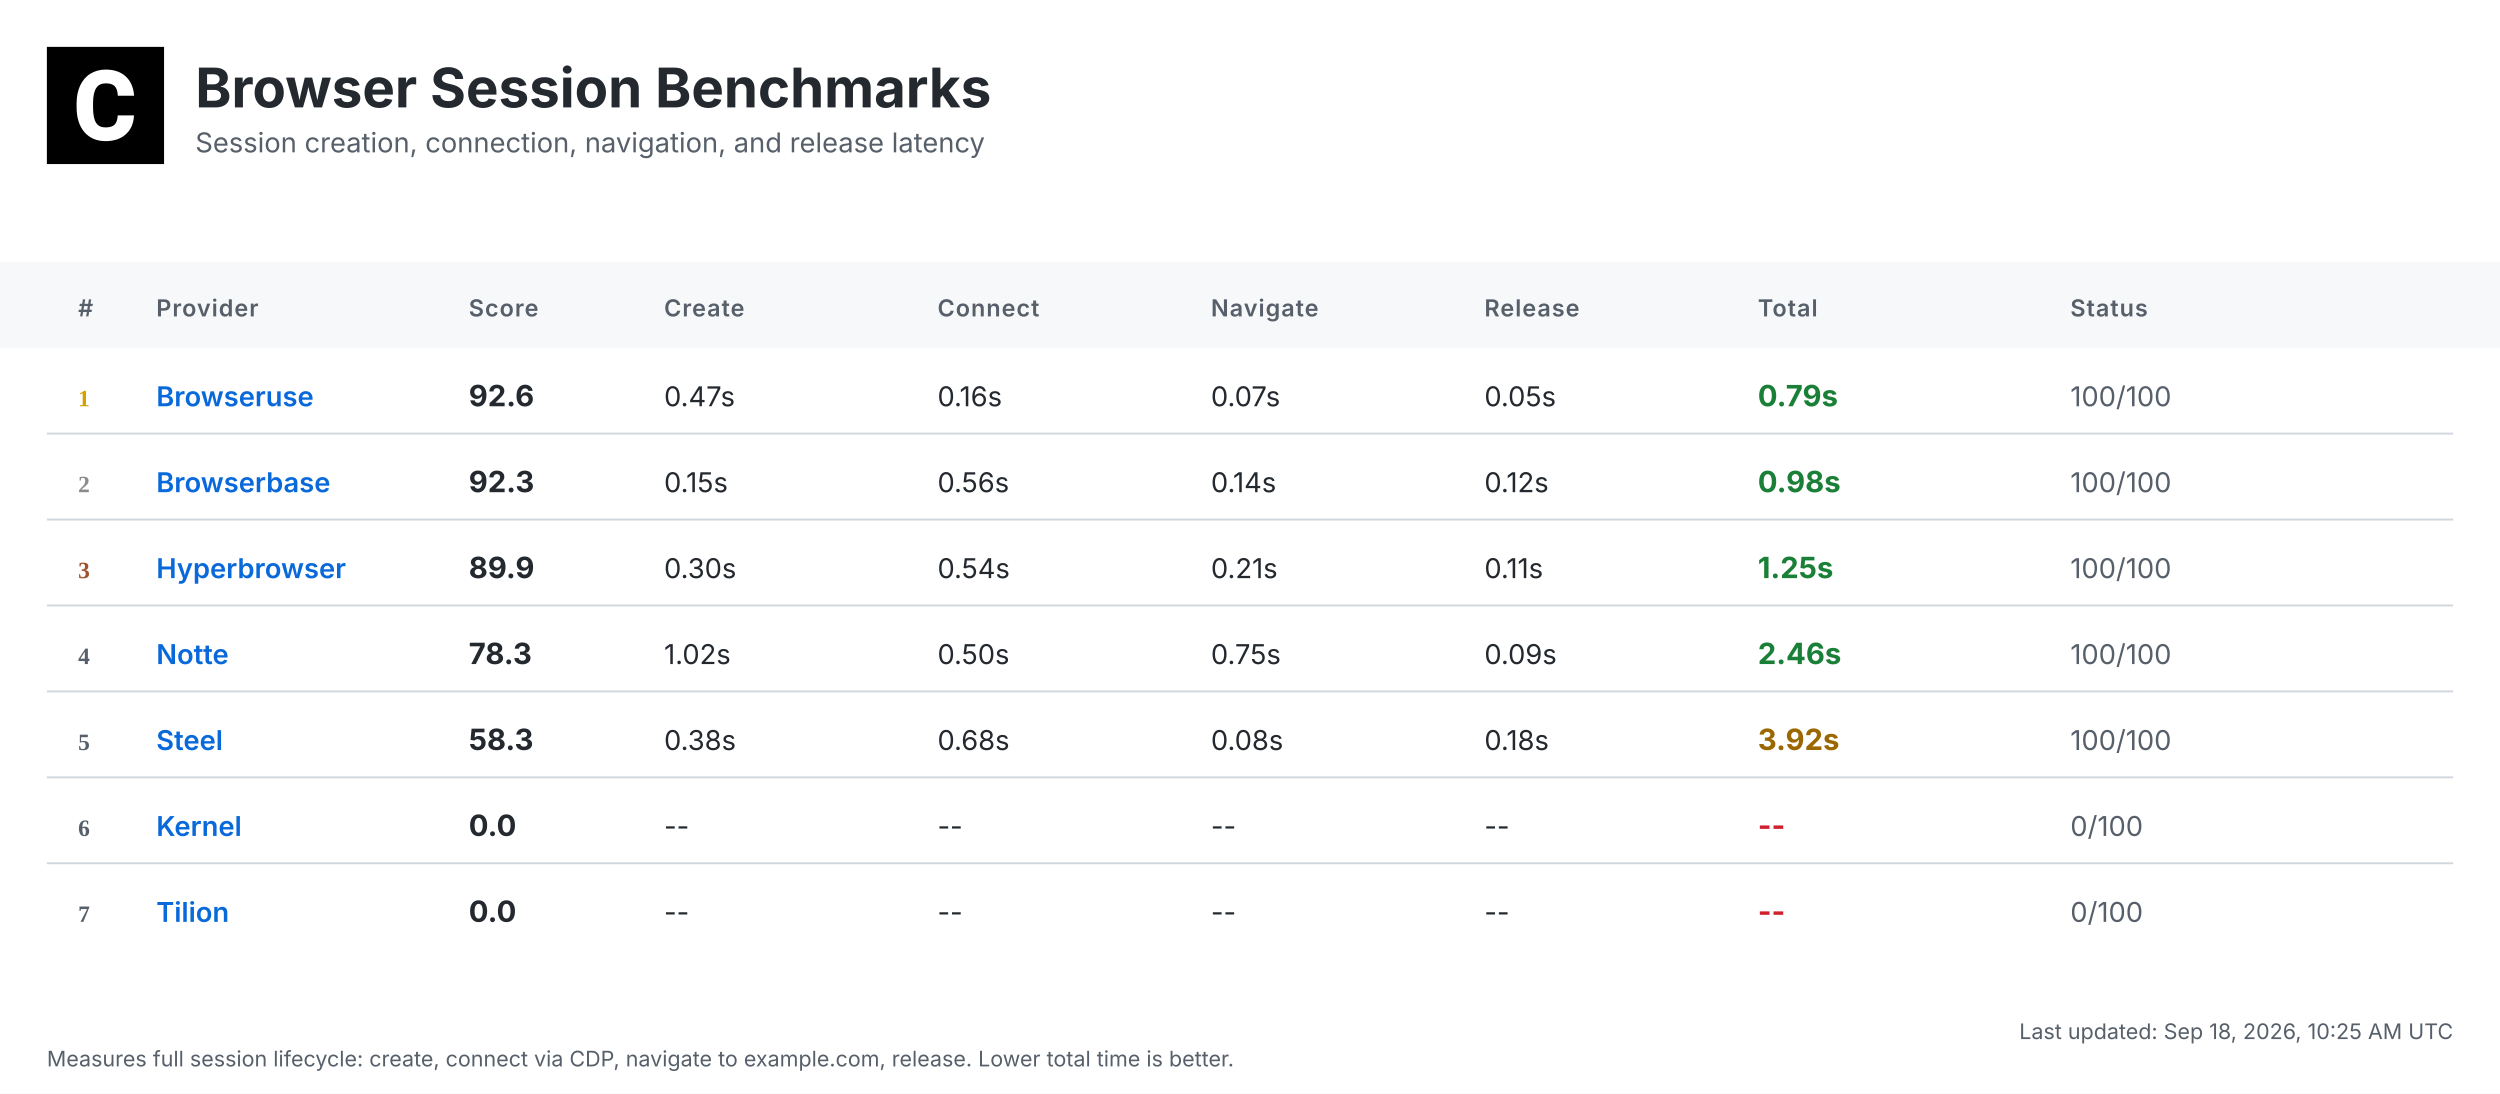
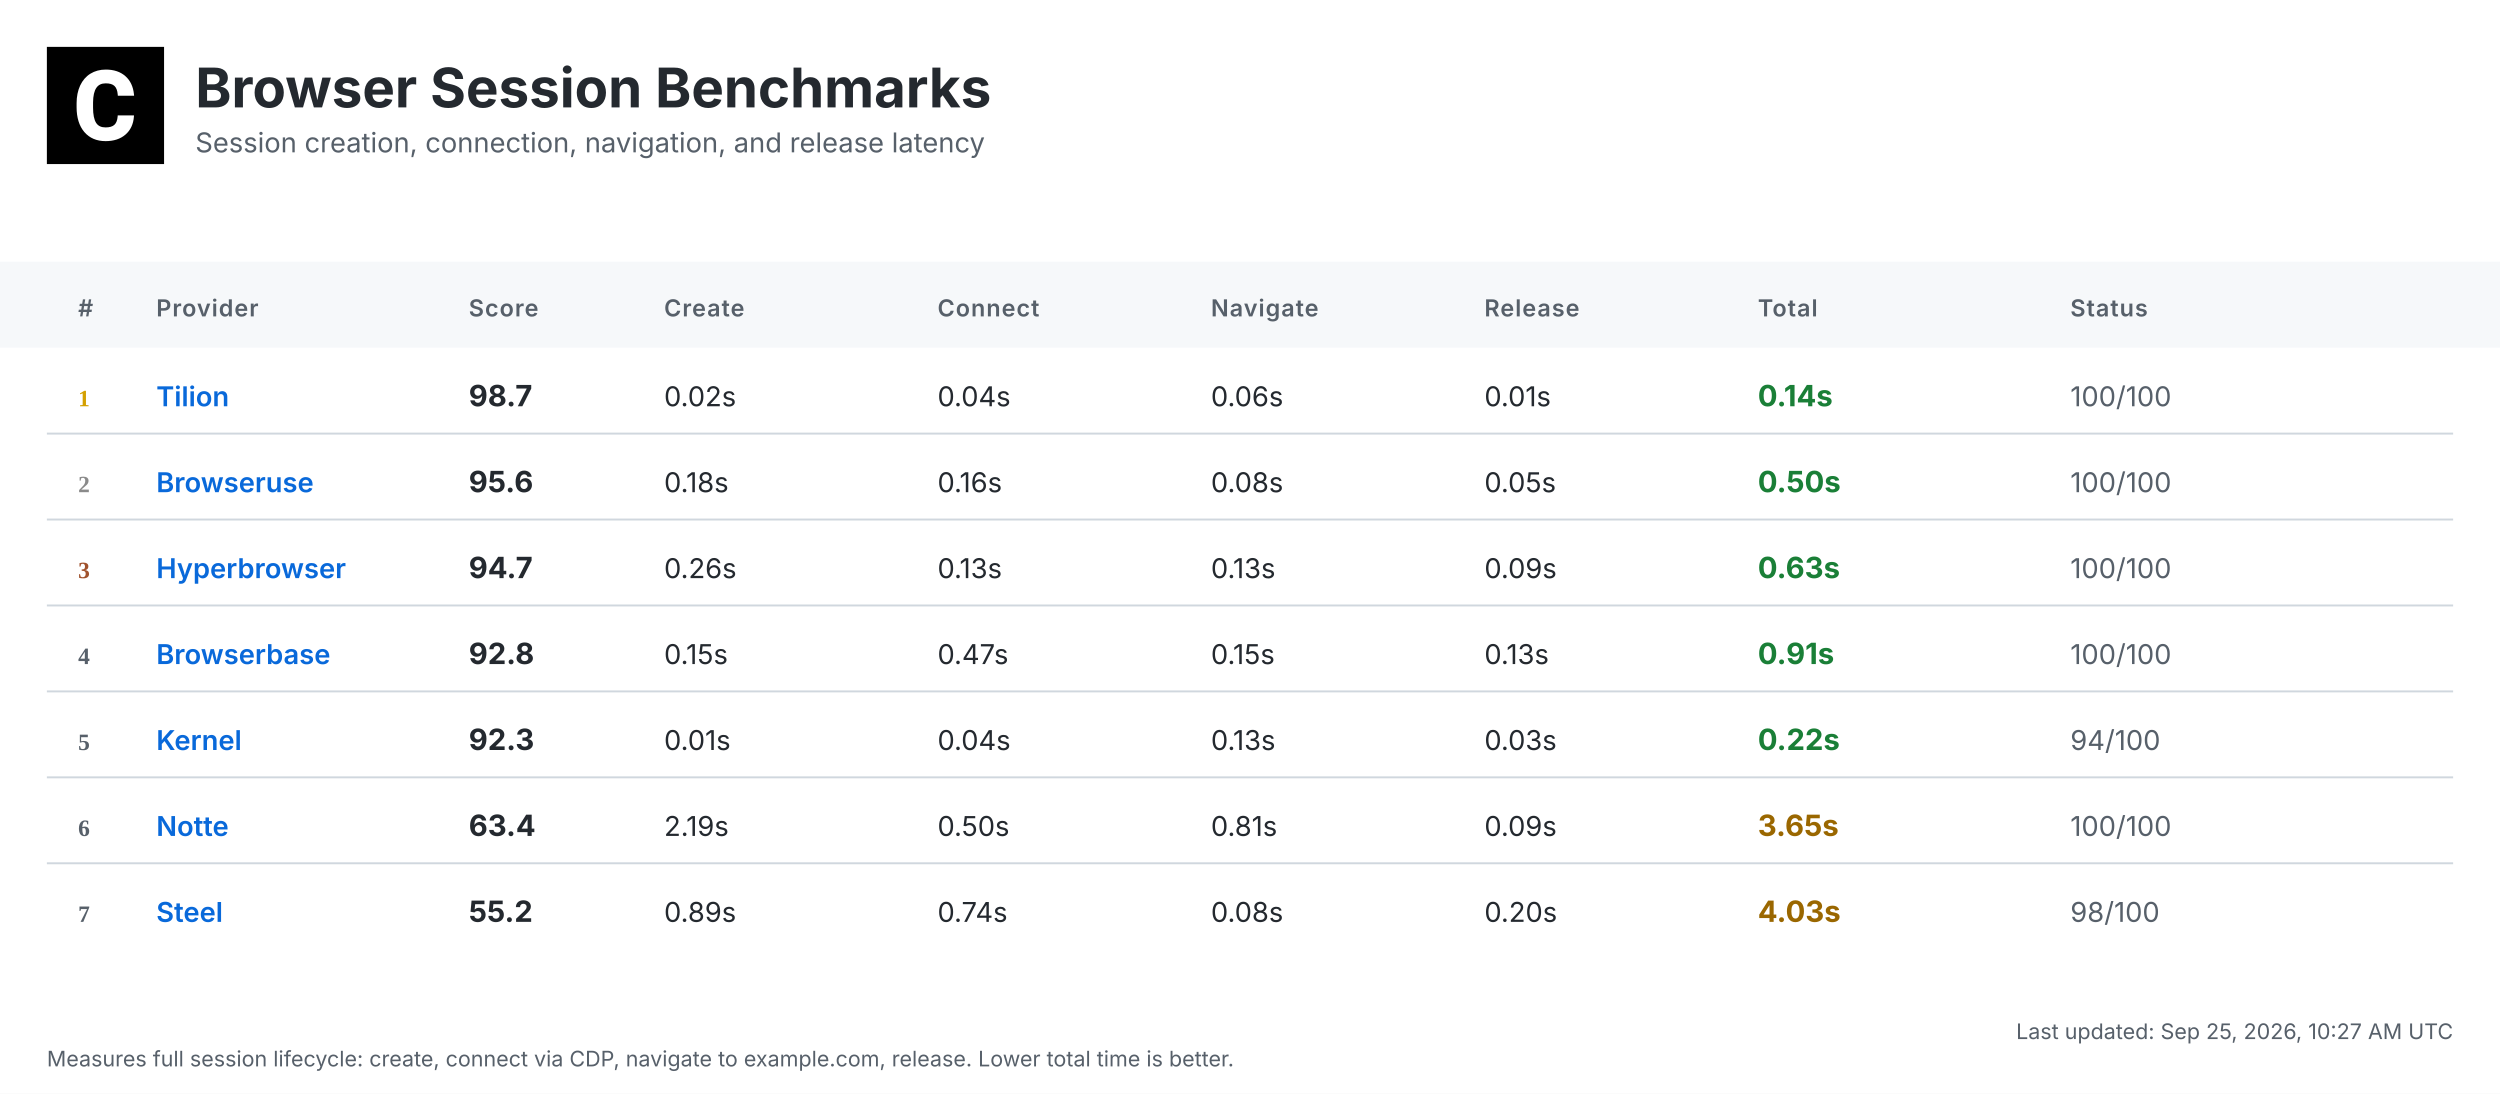
<svg xmlns="http://www.w3.org/2000/svg" width="1280" height="560" viewBox="0 0 1280 560">
  <defs>
    <linearGradient id="headerGrad" x1="0%" y1="0%" x2="100%" y2="100%">
      <stop offset="0%" style="stop-color:#f6f8fa;stop-opacity:1" />
      <stop offset="100%" style="stop-color:#ffffff;stop-opacity:1" />
    </linearGradient>
  </defs>
  <style>
    .bg { fill: #ffffff; }
    .header-bg { fill: url(#headerGrad); }
    .table-header-bg { fill: #f6f8fa; }
    .table-header { font: 600 12px 'Inter', 'SF Pro Display', -apple-system, BlinkMacSystemFont, 'Segoe UI', Roboto, Helvetica, Arial, sans-serif; fill: #57606a; text-transform: uppercase; letter-spacing: 0.5px; }
    .row { font: 14px 'Inter', 'SF Pro Display', -apple-system, BlinkMacSystemFont, 'Segoe UI', Roboto, Helvetica, Arial, sans-serif; fill: #24292f; }
    .rank { font-weight: 700; fill: #57606a; }
    .rank-1 { fill: #d4a000; }
    .rank-2 { fill: #8a8a8a; }
    .rank-3 { fill: #a0522d; }
    .provider { font-weight: 600; fill: #0969da; }
    .total { font-weight: 700; font-size: 15px; }
    .fast { fill: #1a7f37; }
    .medium { fill: #9a6700; }
    .slow { fill: #cf222e; }
    .status { fill: #57606a; }
    .divider { stroke: #d0d7de; stroke-width: 1; }
    .timestamp { font: 11px 'Inter', 'SF Pro Display', -apple-system, BlinkMacSystemFont, 'Segoe UI', Roboto, Helvetica, Arial, sans-serif; fill: #57606a; }
    .title { font: bold 28px 'Inter', 'SF Pro Display', -apple-system, BlinkMacSystemFont, 'Segoe UI', Roboto, Helvetica, Arial, sans-serif; fill: #24292f; }
    .subtitle { font: 14px 'Inter', 'SF Pro Display', -apple-system, BlinkMacSystemFont, 'Segoe UI', Roboto, Helvetica, Arial, sans-serif; fill: #57606a; }
  </style>
  <rect class="bg" width="1280" height="560" />
  <g transform="translate(24, 24)">
    <rect width="60" height="60" fill="#000000" />
    <g transform="scale(0.035) translate(0, 0)">
      <path fill="#ffffff" d="M1036.26,1002.28h237.87l-.93,19.09c-8.38,110.32-49.81,198.3-123.82,262.07-73.09,63.31-170.84,95.43-290.48,95.43-130.81,0-235.55-44.69-311.43-133.6-74.48-87.98-112.65-209.48-112.65-361.23v-60.51c0-96.83,17.7-183.41,51.68-257.43,34.91-74.95,85.19-133.61,149.89-173.63,64.7-40.04,140.12-60.52,225.3-60.52,117.77,0,214.13,32.12,286.29,95.9,72.62,63.3,114.98,153.61,126.15,267.67l1.86,19.08h-238.34l-.93-15.83c-4.65-59.11-20.95-101.94-47.95-127.08-27-25.6-69.83-38.17-127.08-38.17-61.91,0-107.06,20.95-137.33,65.17-31.65,45.15-47.94,117.77-48.87,215.53v74.48c0,102.41,15.36,177.83,45.62,223.91,28.86,44.22,74.01,65.63,137.79,65.63,58.19,0,101.48-12.57,128.95-38.17,26.99-25.14,43.29-66.1,47.48-121.5l.93-16.3Z" />
    </g>
  </g>
  <text class="title" x="100" y="55">Browser Session Benchmarks</text>
  <text class="subtitle" x="100" y="78">Session creation, connection, navigation, and release latency</text>
  <rect class="table-header-bg" y="134" width="1280" height="44" />
  <text class="table-header" x="40" y="162">#</text>
  <text class="table-header" x="80" y="162">Provider</text>
  <text class="table-header" x="240" y="162">Score</text>
  <text class="table-header" x="340" y="162">Create</text>
  <text class="table-header" x="480" y="162">Connect</text>
  <text class="table-header" x="620" y="162">Navigate</text>
  <text class="table-header" x="760" y="162">Release</text>
  <text class="table-header" x="900" y="162">Total</text>
  <text class="table-header" x="1060" y="162">Status</text>
  <text class="rank rank-1" x="40" y="208">1</text>
-   <text class="row provider" x="80" y="208">Browseruse</text>
-   <text class="row total" x="240" y="208">92.6</text>
-   <text class="row" x="340" y="208">0.47s</text>
-   <text class="row" x="480" y="208">0.16s</text>
-   <text class="row" x="620" y="208">0.07s</text>
-   <text class="row" x="760" y="208">0.05s</text>
-   <text class="row total fast" x="900" y="208">0.79s</text>
+   <text class="row provider" x="80" y="208">Tilion</text>
+   <text class="row total" x="240" y="208">98.7</text>
+   <text class="row" x="340" y="208">0.02s</text>
+   <text class="row" x="480" y="208">0.04s</text>
+   <text class="row" x="620" y="208">0.06s</text>
+   <text class="row" x="760" y="208">0.01s</text>
+   <text class="row total fast" x="900" y="208">0.14s</text>
  <text class="row status" x="1060" y="208">100/100</text>
  <line class="divider" x1="24" y1="222" x2="1256" y2="222" />
  <text class="rank rank-2" x="40" y="252">2</text>
-   <text class="row provider" x="80" y="252">Browserbase</text>
-   <text class="row total" x="240" y="252">92.3</text>
-   <text class="row" x="340" y="252">0.15s</text>
-   <text class="row" x="480" y="252">0.56s</text>
-   <text class="row" x="620" y="252">0.14s</text>
-   <text class="row" x="760" y="252">0.12s</text>
-   <text class="row total fast" x="900" y="252">0.98s</text>
+   <text class="row provider" x="80" y="252">Browseruse</text>
+   <text class="row total" x="240" y="252">95.6</text>
+   <text class="row" x="340" y="252">0.18s</text>
+   <text class="row" x="480" y="252">0.16s</text>
+   <text class="row" x="620" y="252">0.08s</text>
+   <text class="row" x="760" y="252">0.05s</text>
+   <text class="row total fast" x="900" y="252">0.50s</text>
  <text class="row status" x="1060" y="252">100/100</text>
  <line class="divider" x1="24" y1="266" x2="1256" y2="266" />
  <text class="rank rank-3" x="40" y="296">3</text>
  <text class="row provider" x="80" y="296">Hyperbrowser</text>
-   <text class="row total" x="240" y="296">89.9</text>
-   <text class="row" x="340" y="296">0.30s</text>
-   <text class="row" x="480" y="296">0.54s</text>
-   <text class="row" x="620" y="296">0.21s</text>
-   <text class="row" x="760" y="296">0.11s</text>
-   <text class="row total fast" x="900" y="296">1.25s</text>
+   <text class="row total" x="240" y="296">94.7</text>
+   <text class="row" x="340" y="296">0.26s</text>
+   <text class="row" x="480" y="296">0.13s</text>
+   <text class="row" x="620" y="296">0.13s</text>
+   <text class="row" x="760" y="296">0.09s</text>
+   <text class="row total fast" x="900" y="296">0.63s</text>
  <text class="row status" x="1060" y="296">100/100</text>
  <line class="divider" x1="24" y1="310" x2="1256" y2="310" />
  <text class="rank" x="40" y="340">4</text>
-   <text class="row provider" x="80" y="340">Notte</text>
-   <text class="row total" x="240" y="340">78.3</text>
-   <text class="row" x="340" y="340">1.02s</text>
-   <text class="row" x="480" y="340">0.50s</text>
-   <text class="row" x="620" y="340">0.75s</text>
-   <text class="row" x="760" y="340">0.09s</text>
-   <text class="row total fast" x="900" y="340">2.46s</text>
+   <text class="row provider" x="80" y="340">Browserbase</text>
+   <text class="row total" x="240" y="340">92.8</text>
+   <text class="row" x="340" y="340">0.15s</text>
+   <text class="row" x="480" y="340">0.47s</text>
+   <text class="row" x="620" y="340">0.15s</text>
+   <text class="row" x="760" y="340">0.13s</text>
+   <text class="row total fast" x="900" y="340">0.91s</text>
  <text class="row status" x="1060" y="340">100/100</text>
  <line class="divider" x1="24" y1="354" x2="1256" y2="354" />
  <text class="rank" x="40" y="384">5</text>
-   <text class="row provider" x="80" y="384">Steel</text>
-   <text class="row total" x="240" y="384">58.3</text>
-   <text class="row" x="340" y="384">0.38s</text>
-   <text class="row" x="480" y="384">0.68s</text>
-   <text class="row" x="620" y="384">0.08s</text>
-   <text class="row" x="760" y="384">0.18s</text>
-   <text class="row total medium" x="900" y="384">3.92s</text>
-   <text class="row status" x="1060" y="384">100/100</text>
+   <text class="row provider" x="80" y="384">Kernel</text>
+   <text class="row total" x="240" y="384">92.3</text>
+   <text class="row" x="340" y="384">0.01s</text>
+   <text class="row" x="480" y="384">0.04s</text>
+   <text class="row" x="620" y="384">0.13s</text>
+   <text class="row" x="760" y="384">0.03s</text>
+   <text class="row total fast" x="900" y="384">0.22s</text>
+   <text class="row status" x="1060" y="384">94/100</text>
  <line class="divider" x1="24" y1="398" x2="1256" y2="398" />
  <text class="rank" x="40" y="428">6</text>
-   <text class="row provider" x="80" y="428">Kernel</text>
-   <text class="row total" x="240" y="428">0.0</text>
-   <text class="row" x="340" y="428">--</text>
-   <text class="row" x="480" y="428">--</text>
-   <text class="row" x="620" y="428">--</text>
-   <text class="row" x="760" y="428">--</text>
-   <text class="row total slow" x="900" y="428">--</text>
-   <text class="row status" x="1060" y="428">0/100</text>
+   <text class="row provider" x="80" y="428">Notte</text>
+   <text class="row total" x="240" y="428">63.4</text>
+   <text class="row" x="340" y="428">2.19s</text>
+   <text class="row" x="480" y="428">0.50s</text>
+   <text class="row" x="620" y="428">0.81s</text>
+   <text class="row" x="760" y="428">0.09s</text>
+   <text class="row total medium" x="900" y="428">3.65s</text>
+   <text class="row status" x="1060" y="428">100/100</text>
  <line class="divider" x1="24" y1="442" x2="1256" y2="442" />
  <text class="rank" x="40" y="472">7</text>
-   <text class="row provider" x="80" y="472">Tilion</text>
-   <text class="row total" x="240" y="472">0.0</text>
-   <text class="row" x="340" y="472">--</text>
-   <text class="row" x="480" y="472">--</text>
-   <text class="row" x="620" y="472">--</text>
-   <text class="row" x="760" y="472">--</text>
-   <text class="row total slow" x="900" y="472">--</text>
-   <text class="row status" x="1060" y="472">0/100</text>
-   <text class="timestamp" x="1256" y="532" text-anchor="end">Last updated: Sep 18, 2026, 10:25 AM UTC</text>
+   <text class="row provider" x="80" y="472">Steel</text>
+   <text class="row total" x="240" y="472">55.2</text>
+   <text class="row" x="340" y="472">0.89s</text>
+   <text class="row" x="480" y="472">0.74s</text>
+   <text class="row" x="620" y="472">0.08s</text>
+   <text class="row" x="760" y="472">0.20s</text>
+   <text class="row total medium" x="900" y="472">4.03s</text>
+   <text class="row status" x="1060" y="472">98/100</text>
+   <text class="timestamp" x="1256" y="532" text-anchor="end">Last updated: Sep 25, 2026, 10:27 AM UTC</text>
  <text class="timestamp" x="24" y="546">Measures full session lifecycle: create, connect via CDP, navigate to example.com, release. Lower total time is better.</text>
</svg>
